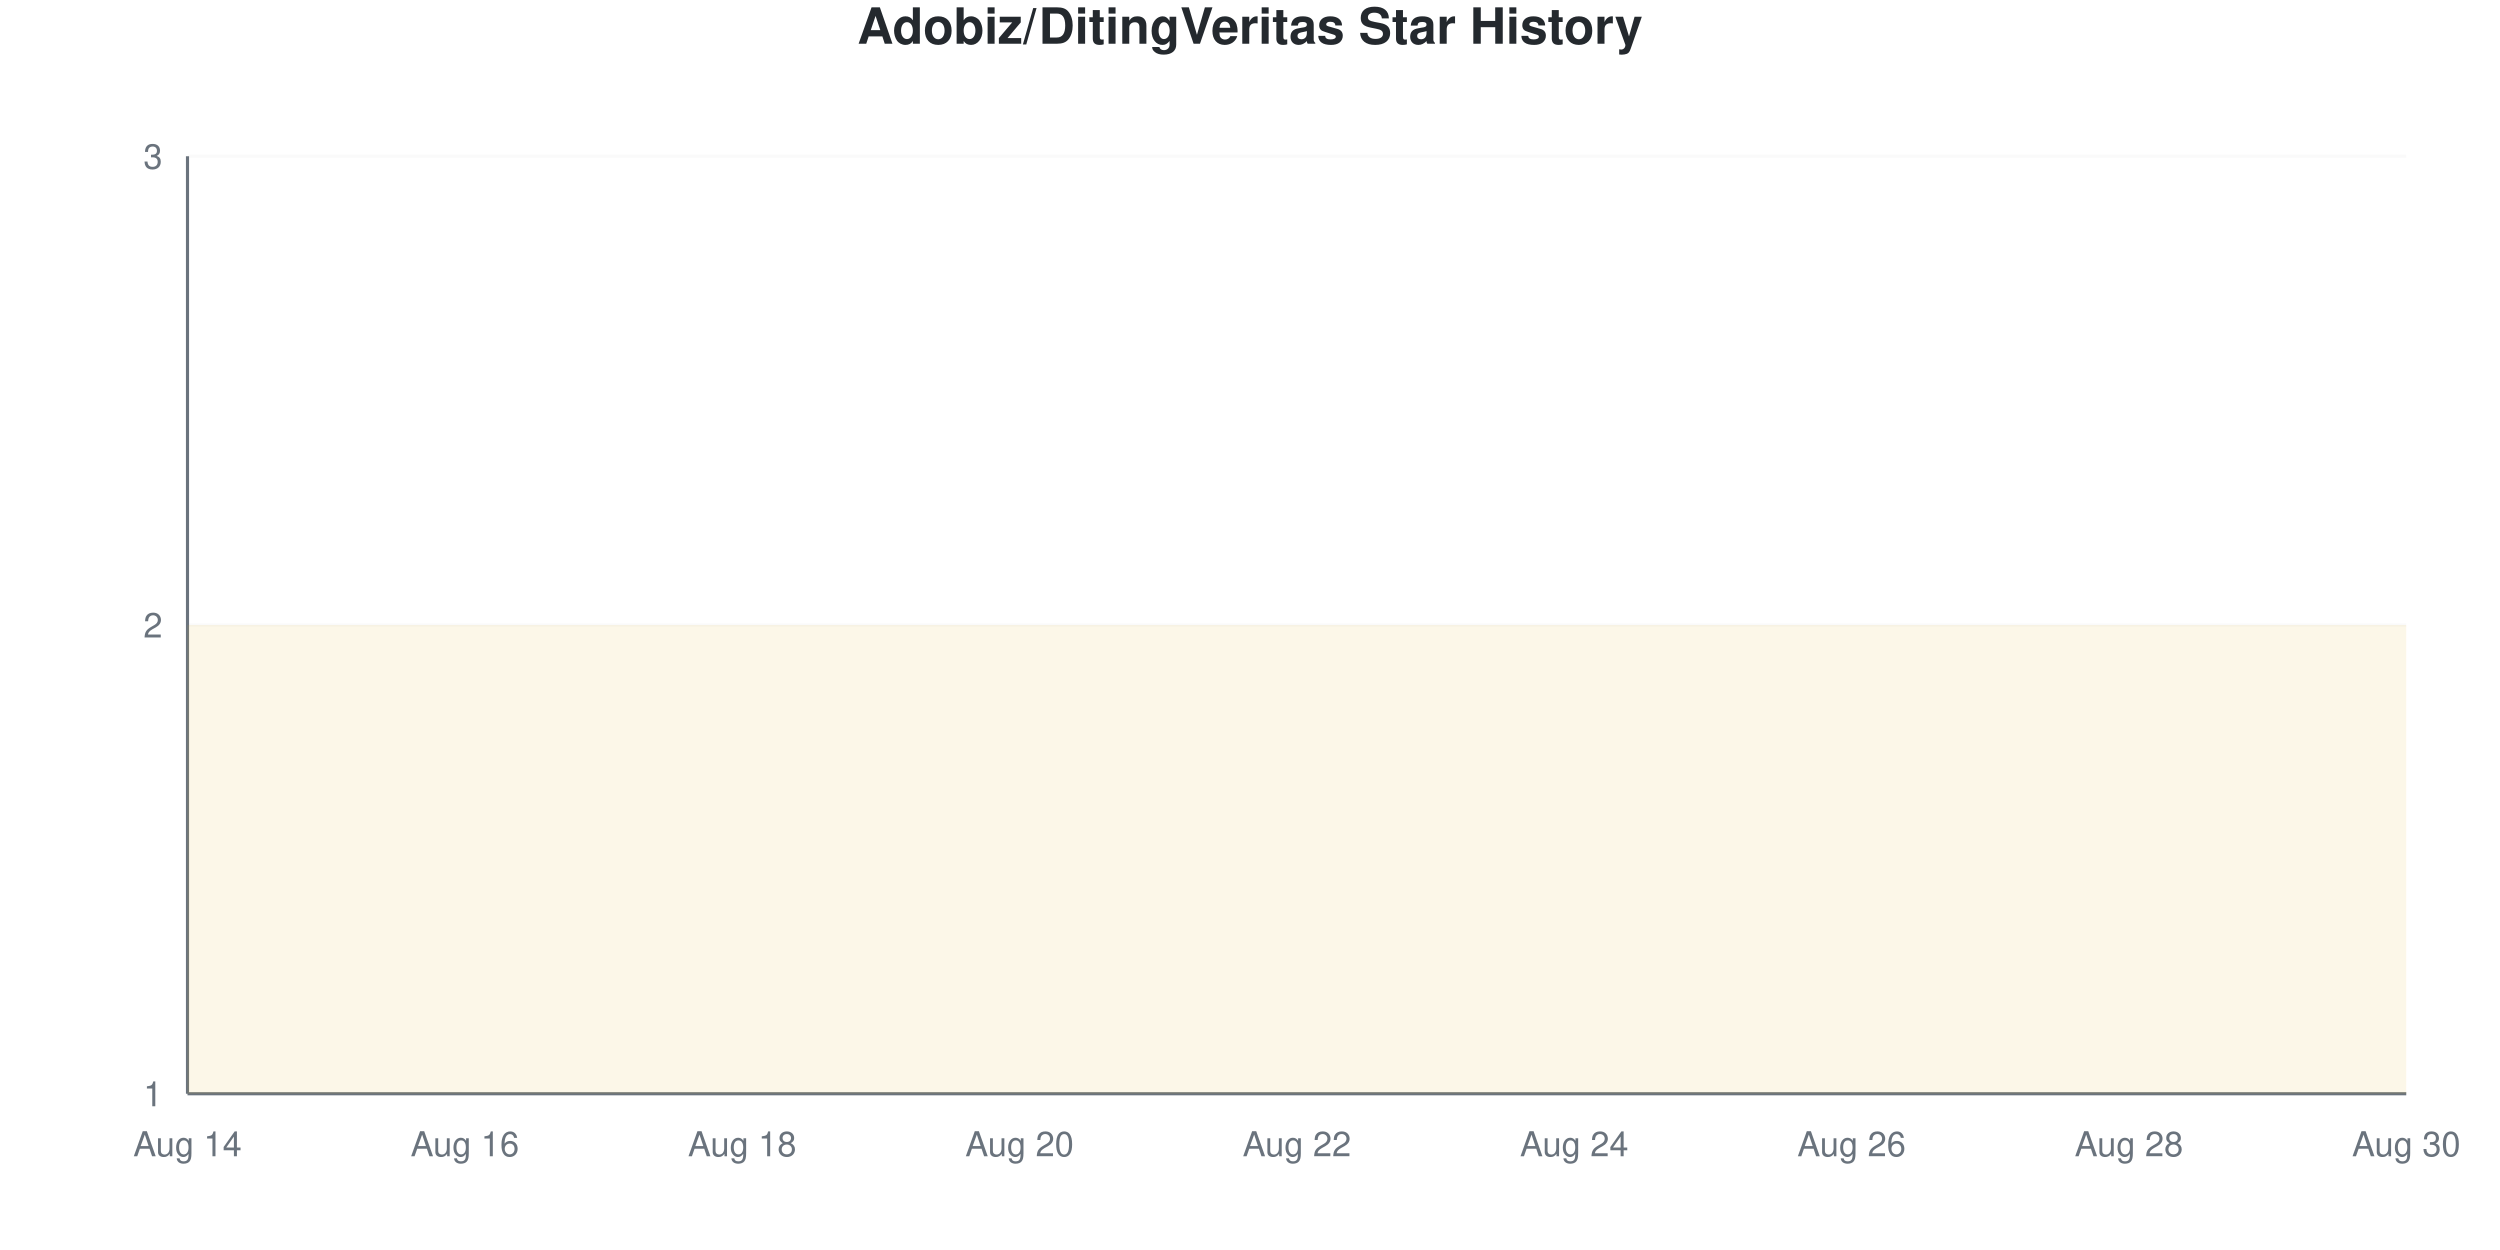
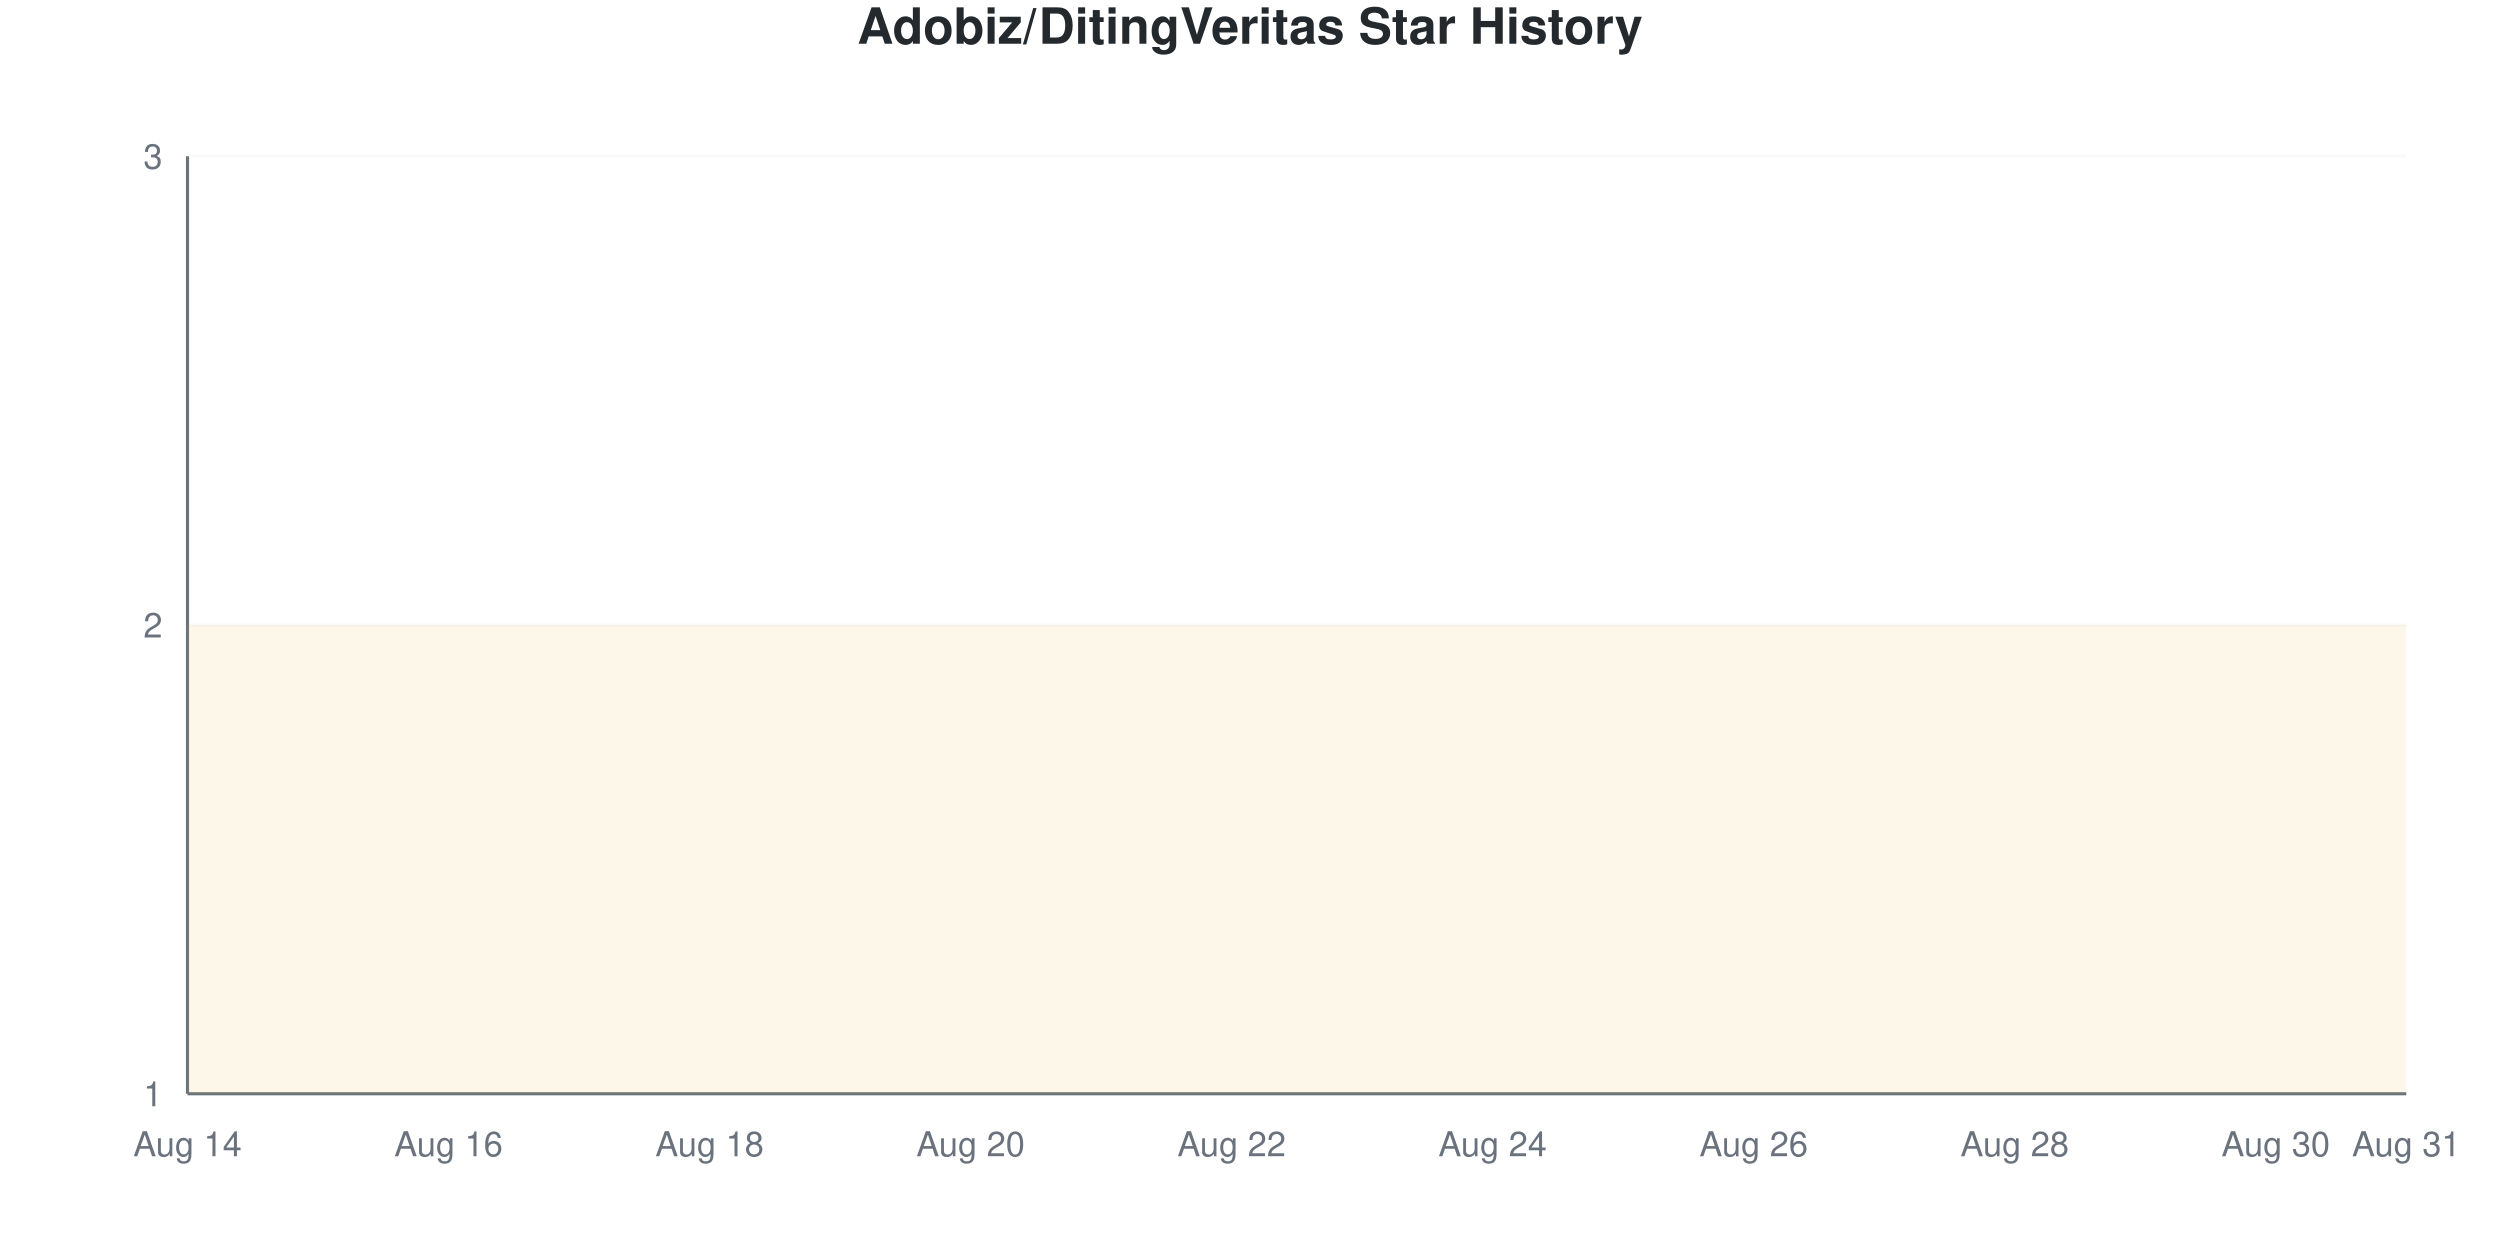
<svg xmlns="http://www.w3.org/2000/svg" viewBox="0 0 800 400" width="800" height="400">
  <style>
    @keyframes drawLine {
      to { stroke-dashoffset: 0; }
    }
    @keyframes fadeInPoint {
      from { opacity: 0; }
      to { opacity: 1; }
    }
    .data-line-0 {
      stroke-dasharray: 1290;
      stroke-dashoffset: 1290;
      animation: drawLine 2s ease-out forwards;
    }
    .data-point {
      opacity: 0;
      animation: fadeInPoint 0.5s ease-out forwards;
    }
    .chart-bg { fill: #fff; }
    .chart-text { fill: #24292e; }
    .chart-muted { fill: #6a737d; }
    .chart-grid { stroke: #eee; }
    .chart-axis { stroke: #6a737d; }
    @media (prefers-color-scheme: dark) {
      .chart-bg { fill: #0d1117; }
      .chart-text { fill: #e6edf3; }
      .chart-muted { fill: #8b949e; }
      .chart-grid { stroke: #21262d; }
      .chart-axis { stroke: #8b949e; }
    }
  </style>
  <rect width="800" height="400" class="chart-bg" />
  <text x="400" y="14" text-anchor="middle" class="chart-text" font-size="16" font-weight="bold" font-family="-apple-system, BlinkMacSystemFont, 'Segoe UI', Helvetica, Arial, sans-serif">Adobiz/DitingVeritas Star History</text>
  <g class="grid">
    <line x1="60" y1="350" x2="770" y2="350" class="chart-grid" stroke-opacity="0.3" />
    <text x="52" y="354" text-anchor="end" class="chart-muted" font-size="11" font-family="-apple-system, BlinkMacSystemFont, 'Segoe UI', Helvetica, Arial, sans-serif">1</text>
    <line x1="60" y1="200" x2="770" y2="200" class="chart-grid" stroke-opacity="0.3" />
    <text x="52" y="204" text-anchor="end" class="chart-muted" font-size="11" font-family="-apple-system, BlinkMacSystemFont, 'Segoe UI', Helvetica, Arial, sans-serif">2</text>
    <line x1="60" y1="50" x2="770" y2="50" class="chart-grid" stroke-opacity="0.3" />
    <text x="52" y="54" text-anchor="end" class="chart-muted" font-size="11" font-family="-apple-system, BlinkMacSystemFont, 'Segoe UI', Helvetica, Arial, sans-serif">3</text>
  </g>
  <g class="milestones">
    
  </g>
  <g class="x-axis">
    <text x="60" y="370" text-anchor="middle" class="chart-muted" font-size="11" font-family="-apple-system, BlinkMacSystemFont, 'Segoe UI', Helvetica, Arial, sans-serif">Aug 14</text>
-     <text x="148.75" y="370" text-anchor="middle" class="chart-muted" font-size="11" font-family="-apple-system, BlinkMacSystemFont, 'Segoe UI', Helvetica, Arial, sans-serif">Aug 16</text>
-     <text x="237.5" y="370" text-anchor="middle" class="chart-muted" font-size="11" font-family="-apple-system, BlinkMacSystemFont, 'Segoe UI', Helvetica, Arial, sans-serif">Aug 18</text>
-     <text x="326.25" y="370" text-anchor="middle" class="chart-muted" font-size="11" font-family="-apple-system, BlinkMacSystemFont, 'Segoe UI', Helvetica, Arial, sans-serif">Aug 20</text>
-     <text x="415" y="370" text-anchor="middle" class="chart-muted" font-size="11" font-family="-apple-system, BlinkMacSystemFont, 'Segoe UI', Helvetica, Arial, sans-serif">Aug 22</text>
-     <text x="503.75" y="370" text-anchor="middle" class="chart-muted" font-size="11" font-family="-apple-system, BlinkMacSystemFont, 'Segoe UI', Helvetica, Arial, sans-serif">Aug 24</text>
-     <text x="592.5" y="370" text-anchor="middle" class="chart-muted" font-size="11" font-family="-apple-system, BlinkMacSystemFont, 'Segoe UI', Helvetica, Arial, sans-serif">Aug 26</text>
-     <text x="681.25" y="370" text-anchor="middle" class="chart-muted" font-size="11" font-family="-apple-system, BlinkMacSystemFont, 'Segoe UI', Helvetica, Arial, sans-serif">Aug 28</text>
-     <text x="770" y="370" text-anchor="middle" class="chart-muted" font-size="11" font-family="-apple-system, BlinkMacSystemFont, 'Segoe UI', Helvetica, Arial, sans-serif">Aug 30</text>
+     <text x="143.529" y="370" text-anchor="middle" class="chart-muted" font-size="11" font-family="-apple-system, BlinkMacSystemFont, 'Segoe UI', Helvetica, Arial, sans-serif">Aug 16</text>
+     <text x="227.059" y="370" text-anchor="middle" class="chart-muted" font-size="11" font-family="-apple-system, BlinkMacSystemFont, 'Segoe UI', Helvetica, Arial, sans-serif">Aug 18</text>
+     <text x="310.588" y="370" text-anchor="middle" class="chart-muted" font-size="11" font-family="-apple-system, BlinkMacSystemFont, 'Segoe UI', Helvetica, Arial, sans-serif">Aug 20</text>
+     <text x="394.118" y="370" text-anchor="middle" class="chart-muted" font-size="11" font-family="-apple-system, BlinkMacSystemFont, 'Segoe UI', Helvetica, Arial, sans-serif">Aug 22</text>
+     <text x="477.647" y="370" text-anchor="middle" class="chart-muted" font-size="11" font-family="-apple-system, BlinkMacSystemFont, 'Segoe UI', Helvetica, Arial, sans-serif">Aug 24</text>
+     <text x="561.176" y="370" text-anchor="middle" class="chart-muted" font-size="11" font-family="-apple-system, BlinkMacSystemFont, 'Segoe UI', Helvetica, Arial, sans-serif">Aug 26</text>
+     <text x="644.706" y="370" text-anchor="middle" class="chart-muted" font-size="11" font-family="-apple-system, BlinkMacSystemFont, 'Segoe UI', Helvetica, Arial, sans-serif">Aug 28</text>
+     <text x="728.235" y="370" text-anchor="middle" class="chart-muted" font-size="11" font-family="-apple-system, BlinkMacSystemFont, 'Segoe UI', Helvetica, Arial, sans-serif">Aug 30</text>
+     <text x="770" y="370" text-anchor="middle" class="chart-muted" font-size="11" font-family="-apple-system, BlinkMacSystemFont, 'Segoe UI', Helvetica, Arial, sans-serif">Aug 31</text>
  </g>
  <line x1="60" y1="50" x2="60" y2="350" class="chart-axis" stroke-width="1" />
  <line x1="60" y1="350" x2="770" y2="350" class="chart-axis" stroke-width="1" />
-   <path d="M60,350 L60,200 C74.792,200 89.583,200 104.375,200 C119.167,200 133.958,200 148.75,200 C163.542,200 178.333,200 193.125,200 C207.917,200 222.708,200 237.5,200 C252.292,200 267.083,200 281.875,200 C296.667,200 311.458,200 326.25,200 C341.042,200 355.833,200 370.625,200 C385.417,200 400.208,200 415,200 C429.792,200 444.583,200 459.375,200 C474.167,200 488.958,200 503.75,200 C518.542,200 533.333,200 548.125,200 C562.917,200 577.708,200 592.5,200 C607.292,200 622.083,200 636.875,200 C651.667,200 666.458,200 681.25,200 C696.042,200 710.833,200 725.625,200 C740.417,200 755.208,200 770,200 L770,350 L60,350 Z" fill="#dfb317" fill-opacity="0.1" />
-   <path d="M60,350 L60,200 C74.792,200 89.583,200 104.375,200 C119.167,200 133.958,200 148.75,200 C163.542,200 178.333,200 193.125,200 C207.917,200 222.708,200 237.5,200 C252.292,200 267.083,200 281.875,200 C296.667,200 311.458,200 326.25,200 C341.042,200 355.833,200 370.625,200 C385.417,200 400.208,200 415,200 C429.792,200 444.583,200 459.375,200 C474.167,200 488.958,200 503.75,200 C518.542,200 533.333,200 548.125,200 C562.917,200 577.708,200 592.5,200 C607.292,200 622.083,200 636.875,200 C651.667,200 666.458,200 681.25,200 C696.042,200 710.833,200 725.625,200 C740.417,200 755.208,200 770,200" fill="none" stroke="#dfb317" stroke-width="2.5" class="data-line-0" />
+   <path d="M60,350 L60,200 C73.922,200 87.843,200 101.765,200 C115.686,200 129.608,200 143.529,200 C157.451,200 171.373,200 185.294,200 C199.216,200 213.137,200 227.059,200 C240.98,200 254.902,200 268.824,200 C282.745,200 296.667,200 310.588,200 C324.51,200 338.431,200 352.353,200 C366.275,200 380.196,200 394.118,200 C408.039,200 421.961,200 435.882,200 C449.804,200 463.725,200 477.647,200 C491.569,200 505.49,200 519.412,200 C533.333,200 547.255,200 561.176,200 C575.098,200 589.02,200 602.941,200 C616.863,200 630.784,200 644.706,200 C658.627,200 672.549,200 686.471,200 C700.392,200 714.314,200 728.235,200 C742.157,200 756.078,200 770,200 L770,350 L60,350 Z" fill="#dfb317" fill-opacity="0.1" />
+   <path d="M60,350 L60,200 C73.922,200 87.843,200 101.765,200 C115.686,200 129.608,200 143.529,200 C157.451,200 171.373,200 185.294,200 C199.216,200 213.137,200 227.059,200 C240.98,200 254.902,200 268.824,200 C282.745,200 296.667,200 310.588,200 C324.51,200 338.431,200 352.353,200 C366.275,200 380.196,200 394.118,200 C408.039,200 421.961,200 435.882,200 C449.804,200 463.725,200 477.647,200 C491.569,200 505.49,200 519.412,200 C533.333,200 547.255,200 561.176,200 C575.098,200 589.02,200 602.941,200 C616.863,200 630.784,200 644.706,200 C658.627,200 672.549,200 686.471,200 C700.392,200 714.314,200 728.235,200 C742.157,200 756.078,200 770,200" fill="none" stroke="#dfb317" stroke-width="2.5" class="data-line-0" />
  <g class="points">
    <circle cx="60" cy="200" r="4" fill="#dfb317" class="data-point" style="animation-delay: 1.50s" />
-     <circle cx="104.375" cy="200" r="4" fill="#dfb317" class="data-point" style="animation-delay: 1.55s" />
-     <circle cx="148.75" cy="200" r="4" fill="#dfb317" class="data-point" style="animation-delay: 1.60s" />
-     <circle cx="193.125" cy="200" r="4" fill="#dfb317" class="data-point" style="animation-delay: 1.65s" />
-     <circle cx="237.5" cy="200" r="4" fill="#dfb317" class="data-point" style="animation-delay: 1.70s" />
-     <circle cx="281.875" cy="200" r="4" fill="#dfb317" class="data-point" style="animation-delay: 1.75s" />
-     <circle cx="326.25" cy="200" r="4" fill="#dfb317" class="data-point" style="animation-delay: 1.80s" />
-     <circle cx="370.625" cy="200" r="4" fill="#dfb317" class="data-point" style="animation-delay: 1.85s" />
-     <circle cx="415" cy="200" r="4" fill="#dfb317" class="data-point" style="animation-delay: 1.90s" />
-     <circle cx="459.375" cy="200" r="4" fill="#dfb317" class="data-point" style="animation-delay: 1.95s" />
-     <circle cx="503.75" cy="200" r="4" fill="#dfb317" class="data-point" style="animation-delay: 2.00s" />
-     <circle cx="548.125" cy="200" r="4" fill="#dfb317" class="data-point" style="animation-delay: 2.05s" />
-     <circle cx="592.5" cy="200" r="4" fill="#dfb317" class="data-point" style="animation-delay: 2.10s" />
-     <circle cx="636.875" cy="200" r="4" fill="#dfb317" class="data-point" style="animation-delay: 2.15s" />
-     <circle cx="681.25" cy="200" r="4" fill="#dfb317" class="data-point" style="animation-delay: 2.20s" />
-     <circle cx="725.625" cy="200" r="4" fill="#dfb317" class="data-point" style="animation-delay: 2.25s" />
-     <circle cx="770" cy="200" r="4" fill="#dfb317" class="data-point" style="animation-delay: 2.30s" />
+     <circle cx="101.765" cy="200" r="4" fill="#dfb317" class="data-point" style="animation-delay: 1.55s" />
+     <circle cx="143.529" cy="200" r="4" fill="#dfb317" class="data-point" style="animation-delay: 1.60s" />
+     <circle cx="185.294" cy="200" r="4" fill="#dfb317" class="data-point" style="animation-delay: 1.65s" />
+     <circle cx="227.059" cy="200" r="4" fill="#dfb317" class="data-point" style="animation-delay: 1.70s" />
+     <circle cx="268.824" cy="200" r="4" fill="#dfb317" class="data-point" style="animation-delay: 1.75s" />
+     <circle cx="310.588" cy="200" r="4" fill="#dfb317" class="data-point" style="animation-delay: 1.80s" />
+     <circle cx="352.353" cy="200" r="4" fill="#dfb317" class="data-point" style="animation-delay: 1.85s" />
+     <circle cx="394.118" cy="200" r="4" fill="#dfb317" class="data-point" style="animation-delay: 1.90s" />
+     <circle cx="435.882" cy="200" r="4" fill="#dfb317" class="data-point" style="animation-delay: 1.95s" />
+     <circle cx="477.647" cy="200" r="4" fill="#dfb317" class="data-point" style="animation-delay: 2.00s" />
+     <circle cx="519.412" cy="200" r="4" fill="#dfb317" class="data-point" style="animation-delay: 2.05s" />
+     <circle cx="561.176" cy="200" r="4" fill="#dfb317" class="data-point" style="animation-delay: 2.10s" />
+     <circle cx="602.941" cy="200" r="4" fill="#dfb317" class="data-point" style="animation-delay: 2.15s" />
+     <circle cx="644.706" cy="200" r="4" fill="#dfb317" class="data-point" style="animation-delay: 2.20s" />
+     <circle cx="686.471" cy="200" r="4" fill="#dfb317" class="data-point" style="animation-delay: 2.25s" />
+     <circle cx="728.235" cy="200" r="4" fill="#dfb317" class="data-point" style="animation-delay: 2.30s" />
+     <circle cx="770" cy="200" r="4" fill="#dfb317" class="data-point" style="animation-delay: 2.35s" />
  </g>
</svg>
